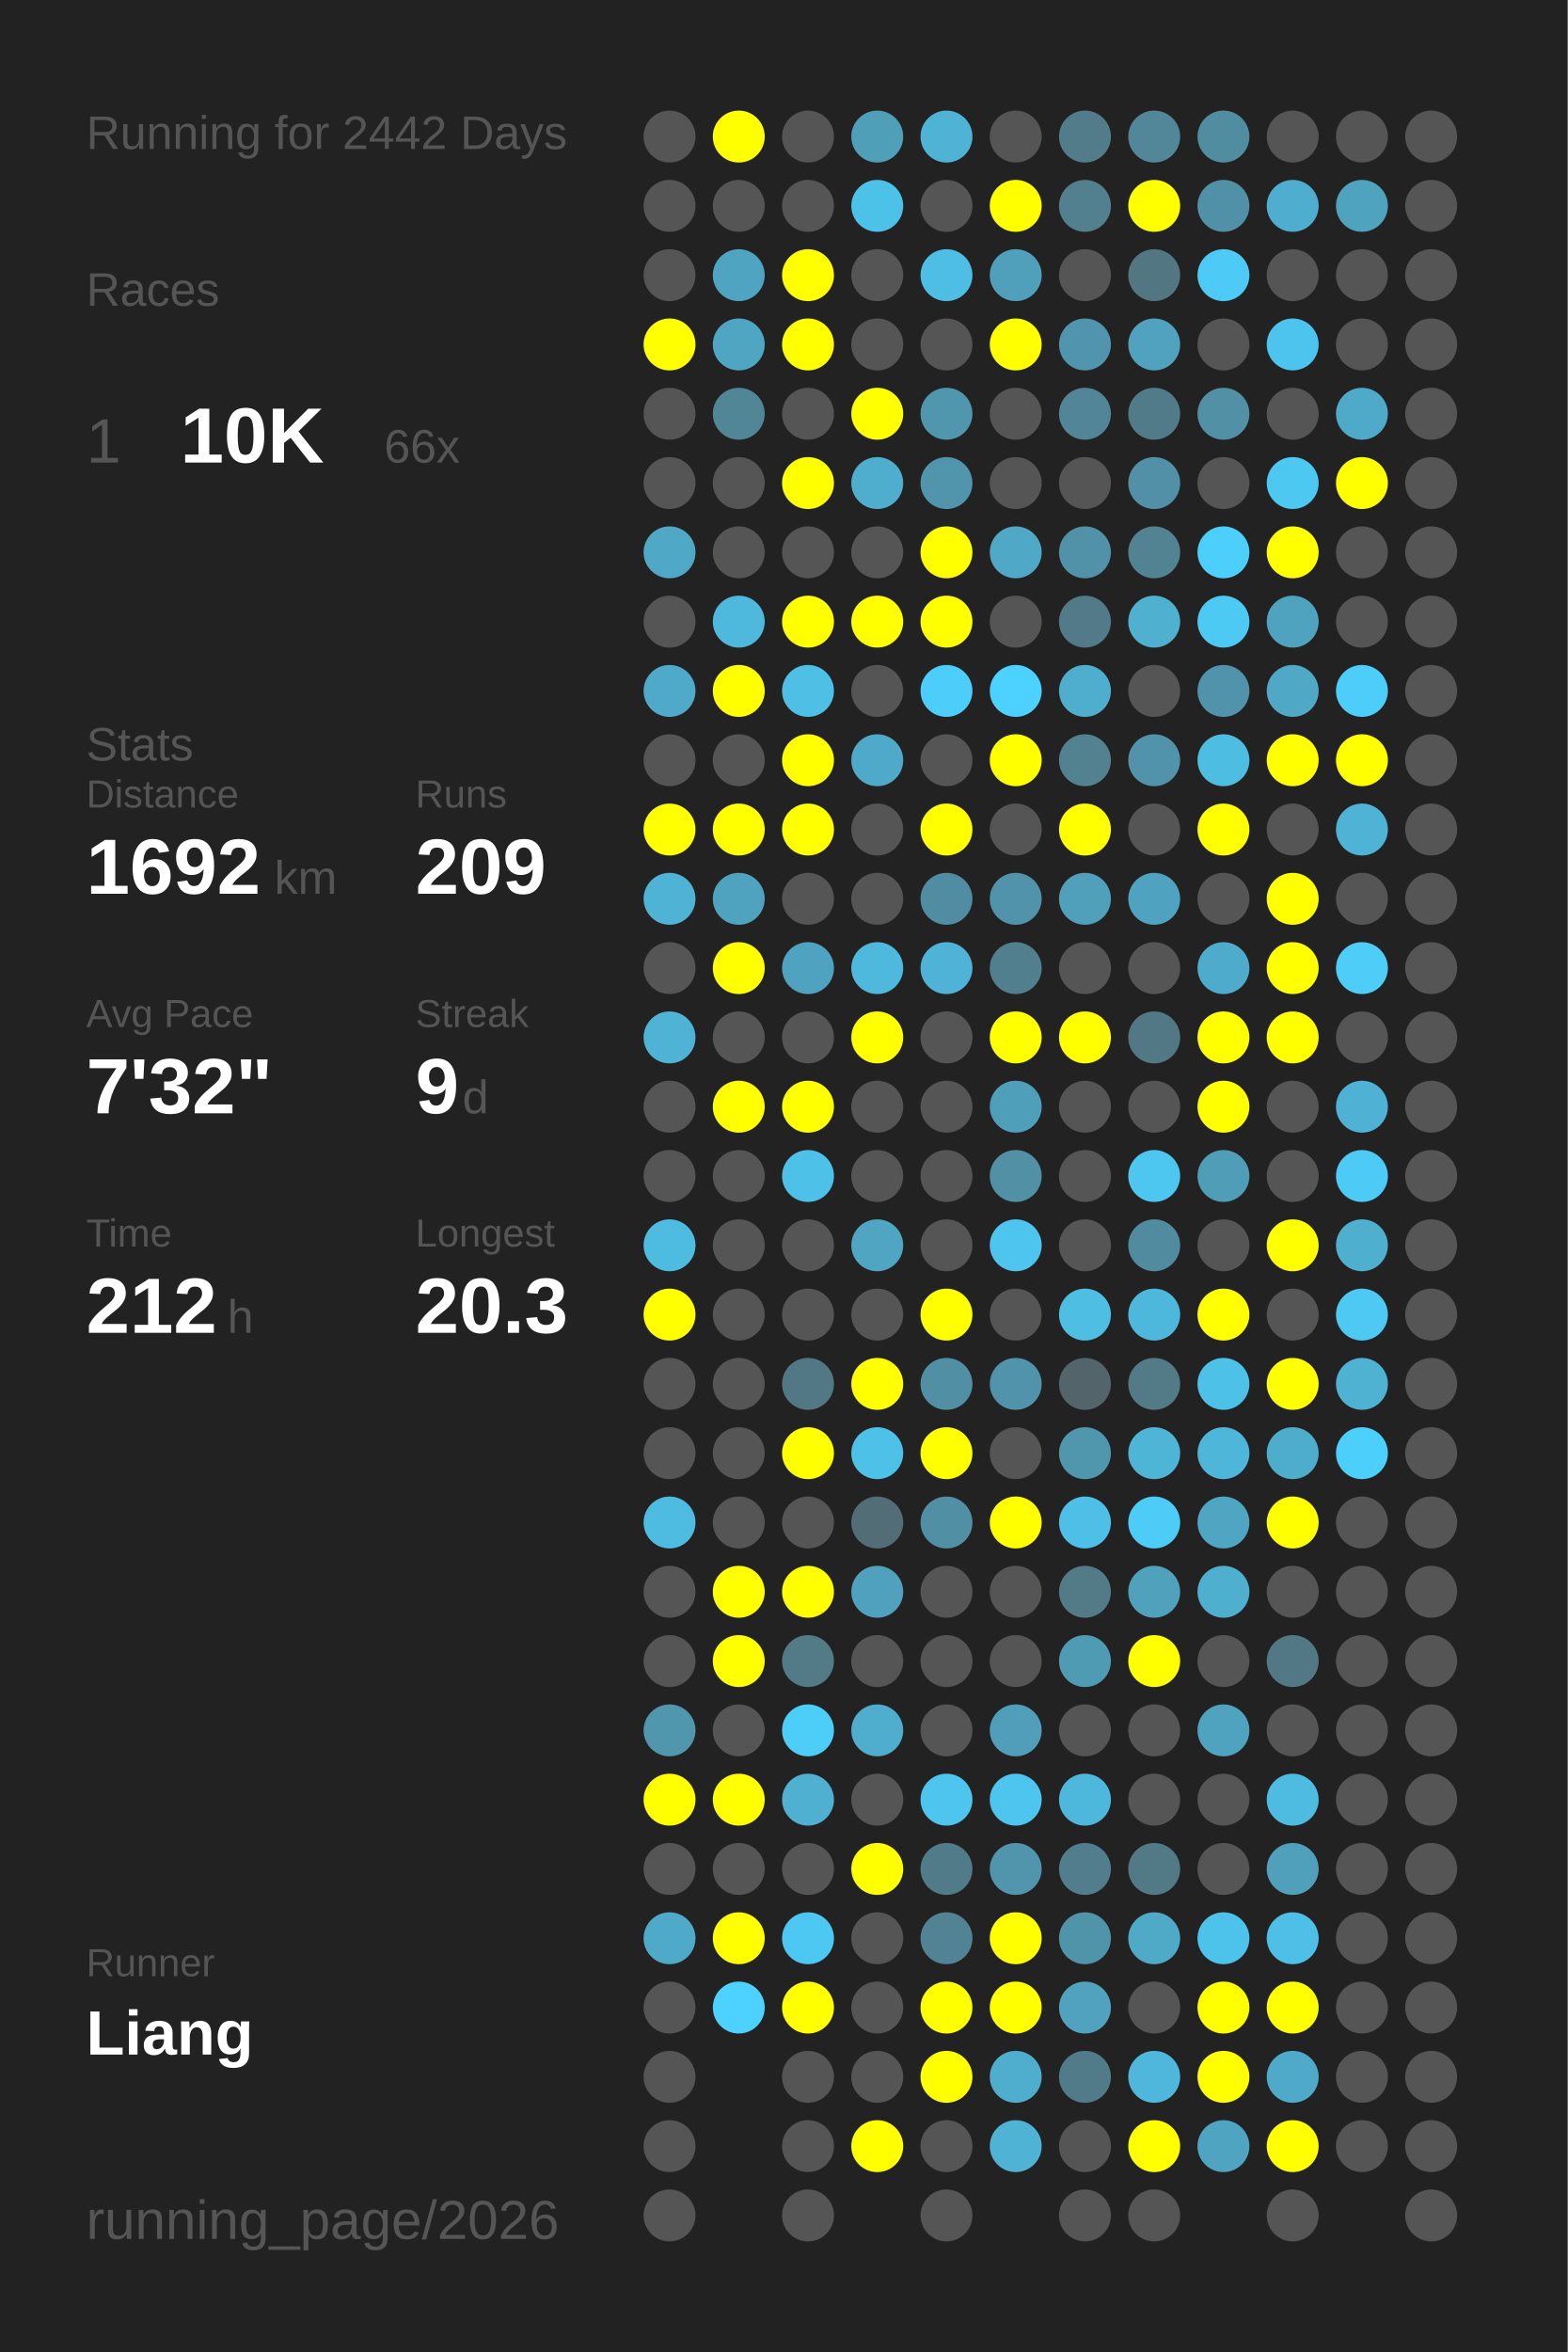
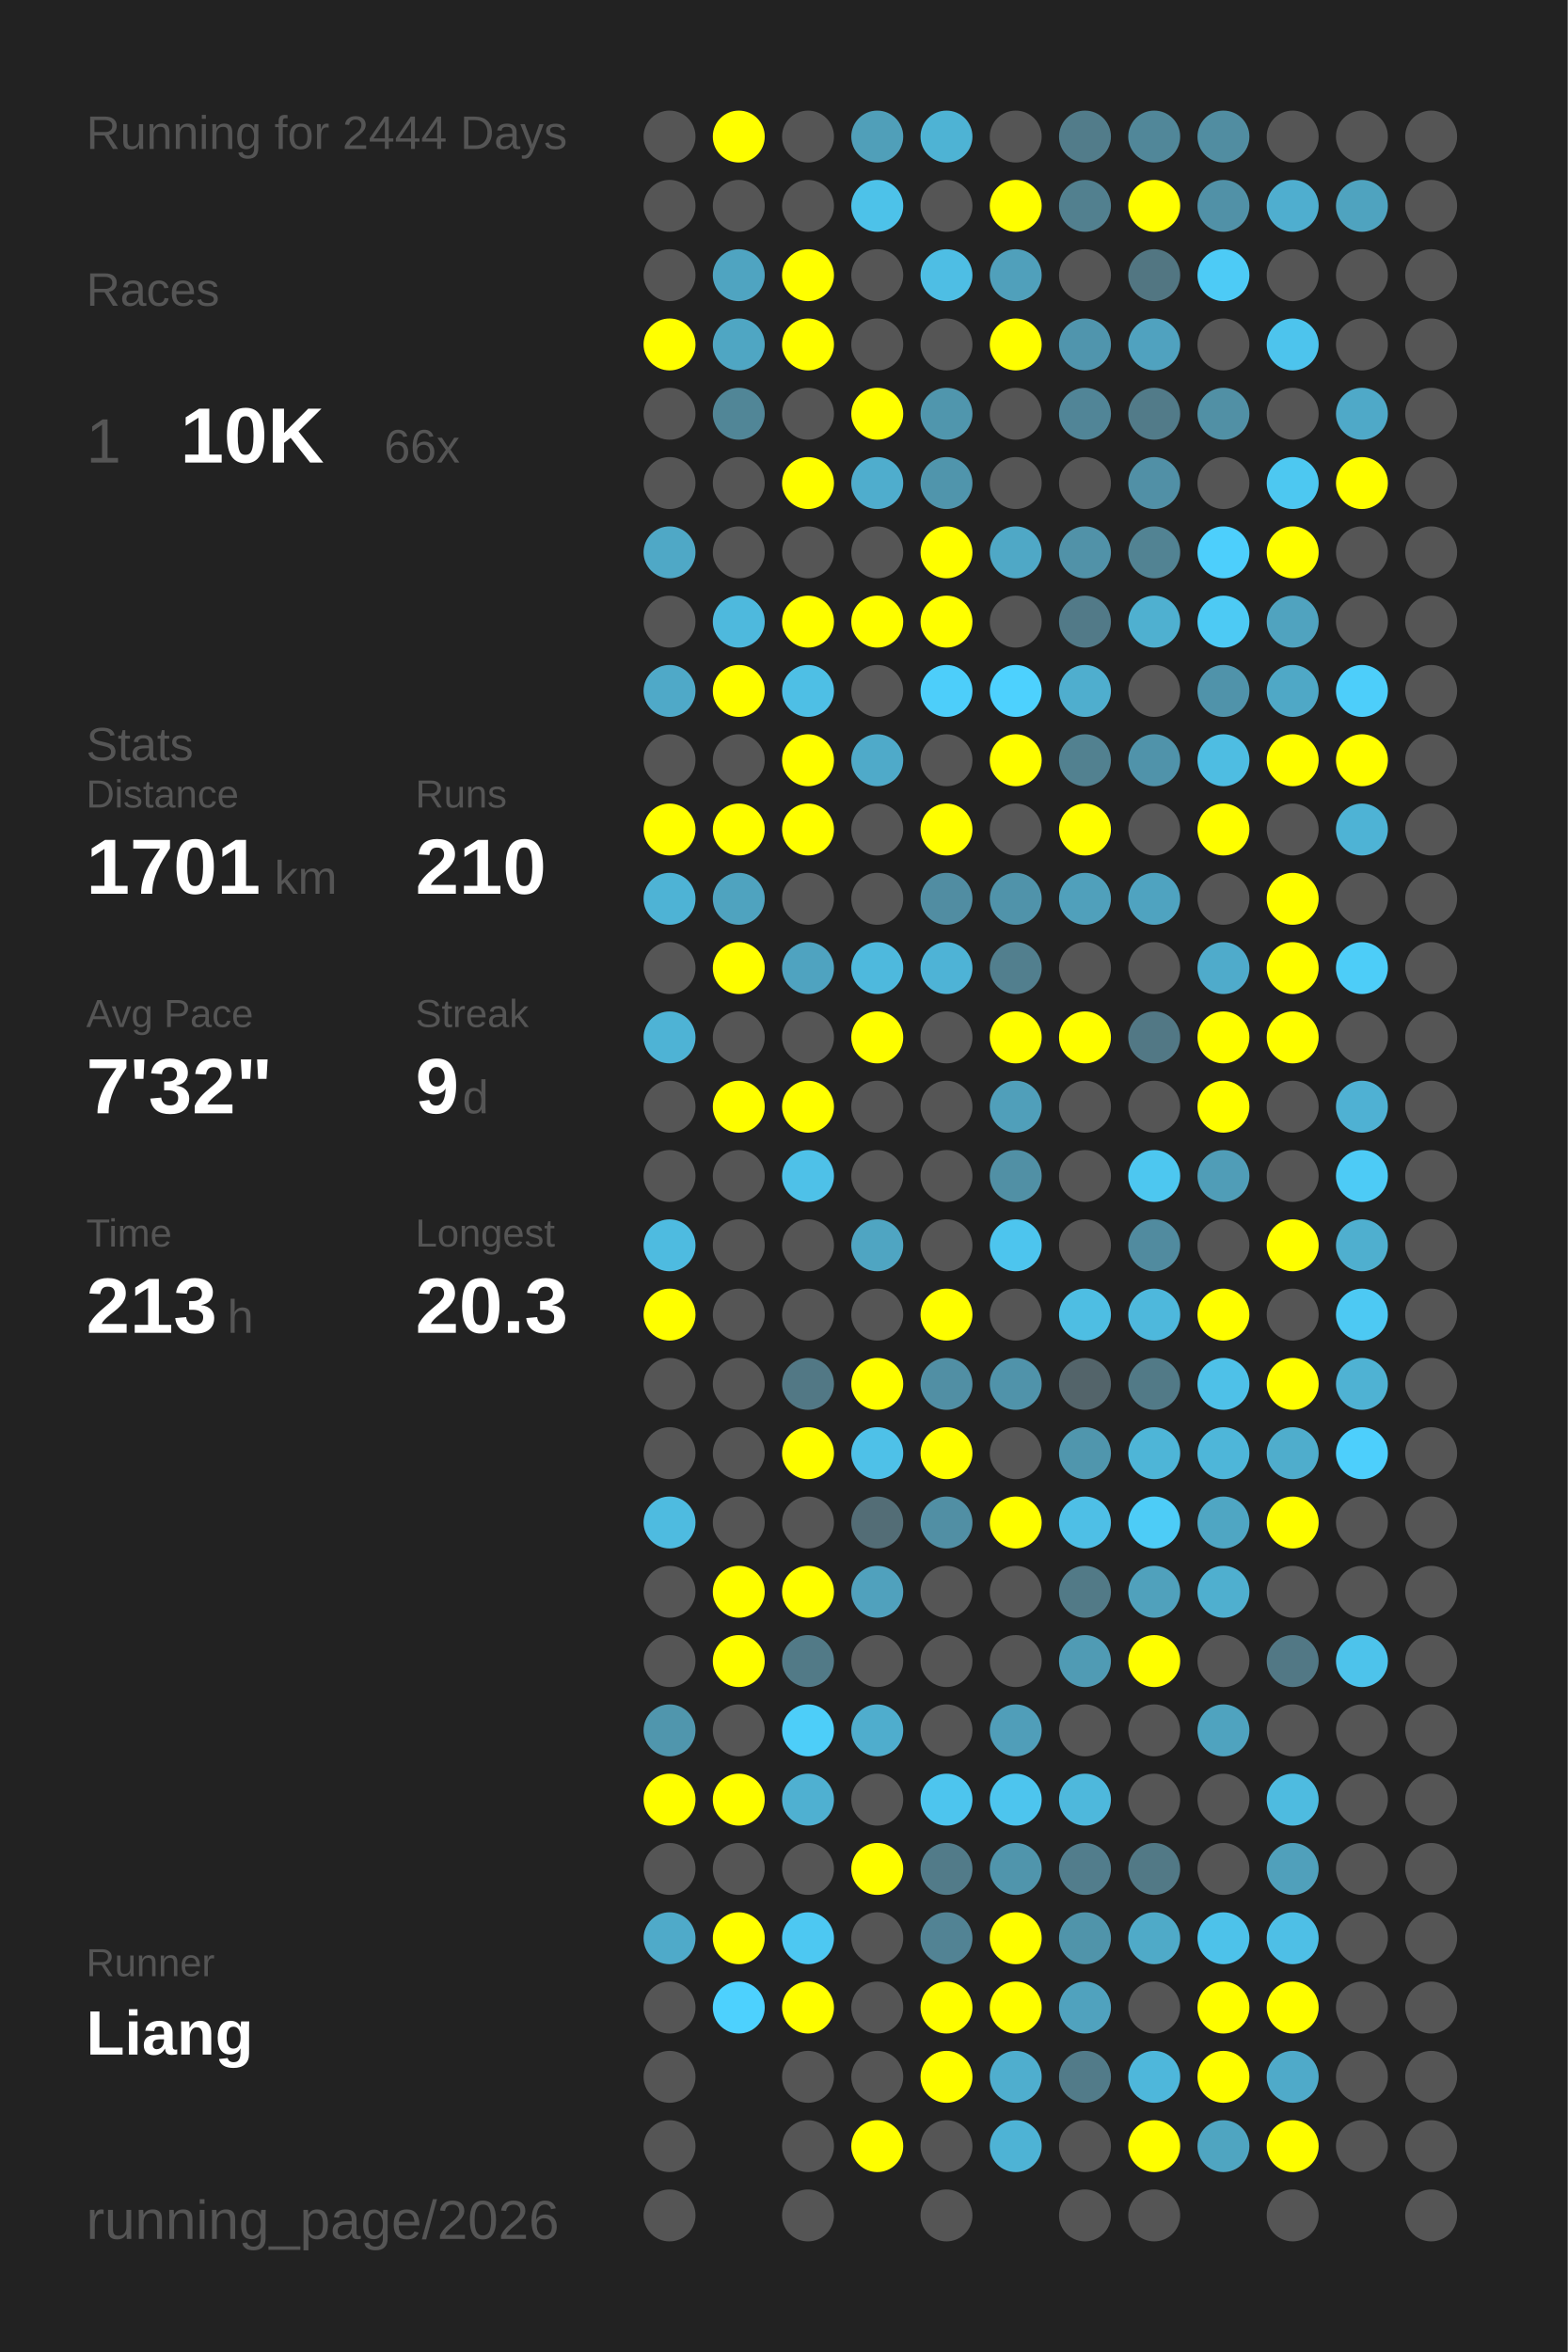
<svg xmlns="http://www.w3.org/2000/svg" baseProfile="full" height="300mm" version="1.1" viewBox="0,0,200,300" width="200mm">
  <defs />
  <rect fill="#222222" height="300" width="200" x="0" y="0" />
-   <text fill="#555555" style="font-size:6px; font-family:Arial;" x="11" y="19">Running for 2442 Days</text>
+   <text fill="#555555" style="font-size:6px; font-family:Arial;" x="11" y="19">Running for 2444 Days</text>
  <text fill="#555555" style="font-size:6px; font-family:Arial;" x="11" y="39">Races</text>
  <text fill="#555555" style="font-size:8px; font-family:Arial;" x="11" y="59">1</text>
  <text fill="#FFFFFF" style="font-size:10px; font-family:Arial; font-weight:bold;" x="23" y="59">10K</text>
  <text fill="#555555" style="font-size:6px; font-family:Arial;" x="49" y="59">66x</text>
  <text fill="#555555" style="font-size:6px; font-family:Arial;" x="11" y="97">Stats</text>
  <text fill="#555555" style="font-size:5px; font-family:Arial;" x="11" y="103">Distance</text>
-   <text fill="#FFFFFF" style="font-size:10px; font-family:Arial; font-weight:bold;" x="11" y="114">1692</text>
+   <text fill="#FFFFFF" style="font-size:10px; font-family:Arial; font-weight:bold;" x="11" y="114">1701</text>
  <text fill="#555555" style="font-size:6px; font-family:Arial;" x="35" y="114">km</text>
  <text fill="#555555" style="font-size:5px; font-family:Arial;" x="53" y="103">Runs</text>
-   <text fill="#FFFFFF" style="font-size:10px; font-family:Arial; font-weight:bold;" x="53" y="114">209</text>
+   <text fill="#FFFFFF" style="font-size:10px; font-family:Arial; font-weight:bold;" x="53" y="114">210</text>
  <text fill="#555555" style="font-size:5px; font-family:Arial;" x="11" y="131">Avg Pace</text>
  <text fill="#FFFFFF" style="font-size:10px; font-family:Arial; font-weight:bold;" x="11" y="142">7'32"</text>
  <text fill="#555555" style="font-size:5px; font-family:Arial;" x="53" y="131">Streak</text>
  <text fill="#FFFFFF" style="font-size:10px; font-family:Arial; font-weight:bold;" x="53" y="142">9</text>
  <text fill="#555555" style="font-size:6px; font-family:Arial;" x="59" y="142">d</text>
  <text fill="#555555" style="font-size:5px; font-family:Arial;" x="11" y="159">Time</text>
-   <text fill="#FFFFFF" style="font-size:10px; font-family:Arial; font-weight:bold;" x="11" y="170">212</text>
+   <text fill="#FFFFFF" style="font-size:10px; font-family:Arial; font-weight:bold;" x="11" y="170">213</text>
  <text fill="#555555" style="font-size:6px; font-family:Arial;" x="29" y="170">h</text>
  <text fill="#555555" style="font-size:5px; font-family:Arial;" x="53" y="159">Longest</text>
  <text fill="#FFFFFF" style="font-size:10px; font-family:Arial; font-weight:bold;" x="53" y="170">20.3</text>
  <text fill="#555555" style="font-size:5px; font-family:Arial;" x="11" y="252.065">Runner</text>
  <text fill="#FFFFFF" style="font-size:8px; font-family:Arial; font-weight:bold;" x="11" y="262.065">Liang</text>
  <text fill="#555555" style="font-size:7px; font-family:Arial;" x="11" y="285.581">running_page/2026</text>
  <circle cx="85.417" cy="17.419" fill="#555555" r="3.312" />
  <circle cx="85.417" cy="26.258" fill="#555555" r="3.312" />
  <circle cx="85.417" cy="35.097" fill="#555555" r="3.312" />
  <circle cx="85.417" cy="43.935" fill="#FFFF00" r="3.312" />
  <circle cx="85.417" cy="52.774" fill="#555555" r="3.312" />
  <circle cx="85.417" cy="61.613" fill="#555555" r="3.312" />
  <circle cx="85.417" cy="70.452" fill="#4fa8c6" r="3.312" />
  <circle cx="85.417" cy="79.29" fill="#555555" r="3.312" />
  <circle cx="85.417" cy="88.129" fill="#4fa9c8" r="3.312" />
  <circle cx="85.417" cy="96.968" fill="#555555" r="3.312" />
  <circle cx="85.417" cy="105.806" fill="#FFFF00" r="3.312" />
  <circle cx="85.417" cy="114.645" fill="#4eb3d5" r="3.312" />
  <circle cx="85.417" cy="123.484" fill="#555555" r="3.312" />
  <circle cx="85.417" cy="132.323" fill="#4eb3d5" r="3.312" />
  <circle cx="85.417" cy="141.161" fill="#555555" r="3.312" />
  <circle cx="85.417" cy="150" fill="#555555" r="3.312" />
  <circle cx="85.417" cy="158.839" fill="#4ebbe0" r="3.312" />
  <circle cx="85.417" cy="167.677" fill="#FFFF00" r="3.312" />
  <circle cx="85.417" cy="176.516" fill="#555555" r="3.312" />
  <circle cx="85.417" cy="185.355" fill="#555555" r="3.312" />
  <circle cx="85.417" cy="194.194" fill="#4ebbe0" r="3.312" />
  <circle cx="85.417" cy="203.032" fill="#555555" r="3.312" />
  <circle cx="85.417" cy="211.871" fill="#555555" r="3.312" />
  <circle cx="85.417" cy="220.71" fill="#5096ad" r="3.312" />
  <circle cx="85.417" cy="229.548" fill="#FFFF00" r="3.312" />
  <circle cx="85.417" cy="238.387" fill="#555555" r="3.312" />
  <circle cx="85.417" cy="247.226" fill="#4faac9" r="3.312" />
  <circle cx="85.417" cy="256.065" fill="#555555" r="3.312" />
  <circle cx="85.417" cy="264.903" fill="#555555" r="3.312" />
  <circle cx="85.417" cy="273.742" fill="#555555" r="3.312" />
  <circle cx="85.417" cy="282.581" fill="#555555" r="3.312" />
  <circle cx="94.25" cy="17.419" fill="#FFFF00" r="3.312" />
  <circle cx="94.25" cy="26.258" fill="#555555" r="3.312" />
  <circle cx="94.25" cy="35.097" fill="#4fa4c1" r="3.312" />
  <circle cx="94.25" cy="43.935" fill="#4fa6c3" r="3.312" />
  <circle cx="94.25" cy="52.774" fill="#518697" r="3.312" />
  <circle cx="94.25" cy="61.613" fill="#555555" r="3.312" />
  <circle cx="94.25" cy="70.452" fill="#555555" r="3.312" />
  <circle cx="94.25" cy="79.29" fill="#4eb9dd" r="3.312" />
  <circle cx="94.25" cy="88.129" fill="#FFFF00" r="3.312" />
  <circle cx="94.25" cy="96.968" fill="#555555" r="3.312" />
  <circle cx="94.25" cy="105.806" fill="#FFFF00" r="3.312" />
  <circle cx="94.25" cy="114.645" fill="#4fa3bf" r="3.312" />
  <circle cx="94.25" cy="123.484" fill="#FFFF00" r="3.312" />
  <circle cx="94.25" cy="132.323" fill="#555555" r="3.312" />
  <circle cx="94.25" cy="141.161" fill="#FFFF00" r="3.312" />
  <circle cx="94.25" cy="150" fill="#555555" r="3.312" />
  <circle cx="94.25" cy="158.839" fill="#555555" r="3.312" />
  <circle cx="94.25" cy="167.677" fill="#555555" r="3.312" />
  <circle cx="94.25" cy="176.516" fill="#555555" r="3.312" />
  <circle cx="94.25" cy="185.355" fill="#555555" r="3.312" />
  <circle cx="94.25" cy="194.194" fill="#555555" r="3.312" />
  <circle cx="94.25" cy="203.032" fill="#FFFF00" r="3.312" />
  <circle cx="94.25" cy="211.871" fill="#FFFF00" r="3.312" />
  <circle cx="94.25" cy="220.71" fill="#555555" r="3.312" />
  <circle cx="94.25" cy="229.548" fill="#FFFF00" r="3.312" />
  <circle cx="94.25" cy="238.387" fill="#555555" r="3.312" />
  <circle cx="94.25" cy="247.226" fill="#FFFF00" r="3.312" />
  <circle cx="94.25" cy="256.065" fill="#4dd1fe" r="3.312" />
  <circle cx="103.083" cy="17.419" fill="#555555" r="3.312" />
  <circle cx="103.083" cy="26.258" fill="#555555" r="3.312" />
  <circle cx="103.083" cy="35.097" fill="#FFFF00" r="3.312" />
  <circle cx="103.083" cy="43.935" fill="#FFFF00" r="3.312" />
  <circle cx="103.083" cy="52.774" fill="#555555" r="3.312" />
  <circle cx="103.083" cy="61.613" fill="#FFFF00" r="3.312" />
  <circle cx="103.083" cy="70.452" fill="#555555" r="3.312" />
  <circle cx="103.083" cy="79.29" fill="#FFFF00" r="3.312" />
  <circle cx="103.083" cy="88.129" fill="#4ebfe5" r="3.312" />
  <circle cx="103.083" cy="96.968" fill="#FFFF00" r="3.312" />
  <circle cx="103.083" cy="105.806" fill="#FFFF00" r="3.312" />
  <circle cx="103.083" cy="114.645" fill="#555555" r="3.312" />
  <circle cx="103.083" cy="123.484" fill="#4fa3c0" r="3.312" />
  <circle cx="103.083" cy="132.323" fill="#555555" r="3.312" />
  <circle cx="103.083" cy="141.161" fill="#FFFF00" r="3.312" />
  <circle cx="103.083" cy="150" fill="#4ec1e8" r="3.312" />
  <circle cx="103.083" cy="158.839" fill="#555555" r="3.312" />
  <circle cx="103.083" cy="167.677" fill="#555555" r="3.312" />
  <circle cx="103.083" cy="176.516" fill="#527885" r="3.312" />
  <circle cx="103.083" cy="185.355" fill="#FFFF00" r="3.312" />
  <circle cx="103.083" cy="194.194" fill="#555555" r="3.312" />
  <circle cx="103.083" cy="203.032" fill="#FFFF00" r="3.312" />
  <circle cx="103.083" cy="211.871" fill="#527a87" r="3.312" />
  <circle cx="103.083" cy="220.71" fill="#4dcef9" r="3.312" />
  <circle cx="103.083" cy="229.548" fill="#4fb0d1" r="3.312" />
  <circle cx="103.083" cy="238.387" fill="#555555" r="3.312" />
  <circle cx="103.083" cy="247.226" fill="#4dc8f2" r="3.312" />
  <circle cx="103.083" cy="256.065" fill="#FFFF00" r="3.312" />
  <circle cx="103.083" cy="264.903" fill="#555555" r="3.312" />
  <circle cx="103.083" cy="273.742" fill="#555555" r="3.312" />
  <circle cx="103.083" cy="282.581" fill="#555555" r="3.312" />
  <circle cx="111.917" cy="17.419" fill="#509fb9" r="3.312" />
  <circle cx="111.917" cy="26.258" fill="#4dc2e9" r="3.312" />
  <circle cx="111.917" cy="35.097" fill="#555555" r="3.312" />
  <circle cx="111.917" cy="43.935" fill="#555555" r="3.312" />
  <circle cx="111.917" cy="52.774" fill="#FFFF00" r="3.312" />
  <circle cx="111.917" cy="61.613" fill="#4fadcd" r="3.312" />
  <circle cx="111.917" cy="70.452" fill="#555555" r="3.312" />
  <circle cx="111.917" cy="79.29" fill="#FFFF00" r="3.312" />
  <circle cx="111.917" cy="88.129" fill="#555555" r="3.312" />
  <circle cx="111.917" cy="96.968" fill="#4faac9" r="3.312" />
  <circle cx="111.917" cy="105.806" fill="#555555" r="3.312" />
  <circle cx="111.917" cy="114.645" fill="#555555" r="3.312" />
  <circle cx="111.917" cy="123.484" fill="#4eb9dd" r="3.312" />
  <circle cx="111.917" cy="132.323" fill="#FFFF00" r="3.312" />
  <circle cx="111.917" cy="141.161" fill="#555555" r="3.312" />
  <circle cx="111.917" cy="150" fill="#555555" r="3.312" />
  <circle cx="111.917" cy="158.839" fill="#4fa5c2" r="3.312" />
  <circle cx="111.917" cy="167.677" fill="#555555" r="3.312" />
  <circle cx="111.917" cy="176.516" fill="#FFFF00" r="3.312" />
  <circle cx="111.917" cy="185.355" fill="#4ec1e8" r="3.312" />
  <circle cx="111.917" cy="194.194" fill="#536d76" r="3.312" />
  <circle cx="111.917" cy="203.032" fill="#50a1bd" r="3.312" />
  <circle cx="111.917" cy="211.871" fill="#555555" r="3.312" />
  <circle cx="111.917" cy="220.71" fill="#4fadcd" r="3.312" />
  <circle cx="111.917" cy="229.548" fill="#555555" r="3.312" />
  <circle cx="111.917" cy="238.387" fill="#FFFF00" r="3.312" />
  <circle cx="111.917" cy="247.226" fill="#555555" r="3.312" />
  <circle cx="111.917" cy="256.065" fill="#555555" r="3.312" />
  <circle cx="111.917" cy="264.903" fill="#555555" r="3.312" />
  <circle cx="111.917" cy="273.742" fill="#FFFF00" r="3.312" />
  <circle cx="120.75" cy="17.419" fill="#4eb3d4" r="3.312" />
  <circle cx="120.75" cy="26.258" fill="#555555" r="3.312" />
  <circle cx="120.75" cy="35.097" fill="#4ebee4" r="3.312" />
  <circle cx="120.75" cy="43.935" fill="#555555" r="3.312" />
  <circle cx="120.75" cy="52.774" fill="#5096ad" r="3.312" />
  <circle cx="120.75" cy="61.613" fill="#5095ac" r="3.312" />
  <circle cx="120.75" cy="70.452" fill="#FFFF00" r="3.312" />
  <circle cx="120.75" cy="79.29" fill="#FFFF00" r="3.312" />
  <circle cx="120.75" cy="88.129" fill="#4dcefa" r="3.312" />
  <circle cx="120.75" cy="96.968" fill="#555555" r="3.312" />
  <circle cx="120.75" cy="105.806" fill="#FFFF00" r="3.312" />
  <circle cx="120.75" cy="114.645" fill="#518da2" r="3.312" />
  <circle cx="120.75" cy="123.484" fill="#4eb3d6" r="3.312" />
  <circle cx="120.75" cy="132.323" fill="#555555" r="3.312" />
  <circle cx="120.75" cy="141.161" fill="#555555" r="3.312" />
  <circle cx="120.75" cy="150" fill="#555555" r="3.312" />
  <circle cx="120.75" cy="158.839" fill="#555555" r="3.312" />
  <circle cx="120.75" cy="167.677" fill="#FFFF00" r="3.312" />
  <circle cx="120.75" cy="176.516" fill="#518fa4" r="3.312" />
  <circle cx="120.75" cy="185.355" fill="#FFFF00" r="3.312" />
  <circle cx="120.75" cy="194.194" fill="#518fa4" r="3.312" />
  <circle cx="120.75" cy="203.032" fill="#555555" r="3.312" />
  <circle cx="120.75" cy="211.871" fill="#555555" r="3.312" />
  <circle cx="120.75" cy="220.71" fill="#555555" r="3.312" />
  <circle cx="120.75" cy="229.548" fill="#4dc5ee" r="3.312" />
  <circle cx="120.75" cy="238.387" fill="#527b89" r="3.312" />
  <circle cx="120.75" cy="247.226" fill="#528394" r="3.312" />
  <circle cx="120.75" cy="256.065" fill="#FFFF00" r="3.312" />
  <circle cx="120.75" cy="264.903" fill="#FFFF00" r="3.312" />
  <circle cx="120.75" cy="273.742" fill="#555555" r="3.312" />
  <circle cx="120.75" cy="282.581" fill="#555555" r="3.312" />
  <circle cx="129.583" cy="17.419" fill="#555555" r="3.312" />
  <circle cx="129.583" cy="26.258" fill="#FFFF00" r="3.312" />
  <circle cx="129.583" cy="35.097" fill="#50a0bb" r="3.312" />
  <circle cx="129.583" cy="43.935" fill="#FFFF00" r="3.312" />
  <circle cx="129.583" cy="52.774" fill="#555555" r="3.312" />
  <circle cx="129.583" cy="61.613" fill="#555555" r="3.312" />
  <circle cx="129.583" cy="70.452" fill="#4fa8c6" r="3.312" />
  <circle cx="129.583" cy="79.29" fill="#555555" r="3.312" />
  <circle cx="129.583" cy="88.129" fill="#4dd1fe" r="3.312" />
  <circle cx="129.583" cy="96.968" fill="#FFFF00" r="3.312" />
  <circle cx="129.583" cy="105.806" fill="#555555" r="3.312" />
  <circle cx="129.583" cy="114.645" fill="#5093aa" r="3.312" />
  <circle cx="129.583" cy="123.484" fill="#527f8e" r="3.312" />
  <circle cx="129.583" cy="132.323" fill="#FFFF00" r="3.312" />
  <circle cx="129.583" cy="141.161" fill="#509fba" r="3.312" />
  <circle cx="129.583" cy="150" fill="#5190a5" r="3.312" />
  <circle cx="129.583" cy="158.839" fill="#4dc5ee" r="3.312" />
  <circle cx="129.583" cy="167.677" fill="#555555" r="3.312" />
  <circle cx="129.583" cy="176.516" fill="#5093aa" r="3.312" />
  <circle cx="129.583" cy="185.355" fill="#555555" r="3.312" />
  <circle cx="129.583" cy="194.194" fill="#FFFF00" r="3.312" />
  <circle cx="129.583" cy="203.032" fill="#555555" r="3.312" />
  <circle cx="129.583" cy="211.871" fill="#555555" r="3.312" />
  <circle cx="129.583" cy="220.71" fill="#509eb9" r="3.312" />
  <circle cx="129.583" cy="229.548" fill="#4dc5ee" r="3.312" />
  <circle cx="129.583" cy="238.387" fill="#5095ac" r="3.312" />
  <circle cx="129.583" cy="247.226" fill="#FFFF00" r="3.312" />
  <circle cx="129.583" cy="256.065" fill="#FFFF00" r="3.312" />
  <circle cx="129.583" cy="264.903" fill="#4faece" r="3.312" />
  <circle cx="129.583" cy="273.742" fill="#4eb3d5" r="3.312" />
  <circle cx="138.417" cy="17.419" fill="#527c8a" r="3.312" />
  <circle cx="138.417" cy="26.258" fill="#52808f" r="3.312" />
  <circle cx="138.417" cy="35.097" fill="#555555" r="3.312" />
  <circle cx="138.417" cy="43.935" fill="#5095ad" r="3.312" />
  <circle cx="138.417" cy="52.774" fill="#518597" r="3.312" />
  <circle cx="138.417" cy="61.613" fill="#555555" r="3.312" />
  <circle cx="138.417" cy="70.452" fill="#5192a8" r="3.312" />
  <circle cx="138.417" cy="79.29" fill="#527a88" r="3.312" />
  <circle cx="138.417" cy="88.129" fill="#4faece" r="3.312" />
  <circle cx="138.417" cy="96.968" fill="#528190" r="3.312" />
  <circle cx="138.417" cy="105.806" fill="#FFFF00" r="3.312" />
  <circle cx="138.417" cy="114.645" fill="#50a0bb" r="3.312" />
  <circle cx="138.417" cy="123.484" fill="#555555" r="3.312" />
  <circle cx="138.417" cy="132.323" fill="#FFFF00" r="3.312" />
  <circle cx="138.417" cy="141.161" fill="#555555" r="3.312" />
  <circle cx="138.417" cy="150" fill="#555555" r="3.312" />
  <circle cx="138.417" cy="158.839" fill="#555555" r="3.312" />
  <circle cx="138.417" cy="167.677" fill="#4ebee3" r="3.312" />
  <circle cx="138.417" cy="176.516" fill="#53646a" r="3.312" />
  <circle cx="138.417" cy="185.355" fill="#5096ad" r="3.312" />
  <circle cx="138.417" cy="194.194" fill="#4ebfe6" r="3.312" />
  <circle cx="138.417" cy="203.032" fill="#527a87" r="3.312" />
  <circle cx="138.417" cy="211.871" fill="#509bb4" r="3.312" />
  <circle cx="138.417" cy="220.71" fill="#555555" r="3.312" />
  <circle cx="138.417" cy="229.548" fill="#4eb8dc" r="3.312" />
  <circle cx="138.417" cy="238.387" fill="#527d8c" r="3.312" />
  <circle cx="138.417" cy="247.226" fill="#5094aa" r="3.312" />
  <circle cx="138.417" cy="256.065" fill="#50a2be" r="3.312" />
  <circle cx="138.417" cy="264.903" fill="#527b89" r="3.312" />
  <circle cx="138.417" cy="273.742" fill="#555555" r="3.312" />
  <circle cx="138.417" cy="282.581" fill="#555555" r="3.312" />
  <circle cx="147.25" cy="17.419" fill="#518799" r="3.312" />
  <circle cx="147.25" cy="26.258" fill="#FFFF00" r="3.312" />
  <circle cx="147.25" cy="35.097" fill="#527682" r="3.312" />
  <circle cx="147.25" cy="43.935" fill="#50a2bf" r="3.312" />
  <circle cx="147.25" cy="52.774" fill="#527b89" r="3.312" />
  <circle cx="147.25" cy="61.613" fill="#5190a6" r="3.312" />
  <circle cx="147.25" cy="70.452" fill="#528393" r="3.312" />
  <circle cx="147.25" cy="79.29" fill="#4fb0d0" r="3.312" />
  <circle cx="147.25" cy="88.129" fill="#555555" r="3.312" />
  <circle cx="147.25" cy="96.968" fill="#5093aa" r="3.312" />
  <circle cx="147.25" cy="105.806" fill="#555555" r="3.312" />
  <circle cx="147.25" cy="114.645" fill="#4fa3c0" r="3.312" />
  <circle cx="147.25" cy="123.484" fill="#555555" r="3.312" />
  <circle cx="147.25" cy="132.323" fill="#527885" r="3.312" />
  <circle cx="147.25" cy="141.161" fill="#555555" r="3.312" />
  <circle cx="147.25" cy="150" fill="#4dc7f0" r="3.312" />
  <circle cx="147.25" cy="158.839" fill="#518b9f" r="3.312" />
  <circle cx="147.25" cy="167.677" fill="#4eb8dc" r="3.312" />
  <circle cx="147.25" cy="176.516" fill="#527a87" r="3.312" />
  <circle cx="147.25" cy="185.355" fill="#4eb5d7" r="3.312" />
  <circle cx="147.25" cy="194.194" fill="#4dccf7" r="3.312" />
  <circle cx="147.25" cy="203.032" fill="#50a1bc" r="3.312" />
  <circle cx="147.25" cy="211.871" fill="#FFFF00" r="3.312" />
  <circle cx="147.25" cy="220.71" fill="#555555" r="3.312" />
  <circle cx="147.25" cy="229.548" fill="#555555" r="3.312" />
  <circle cx="147.25" cy="238.387" fill="#527986" r="3.312" />
  <circle cx="147.25" cy="247.226" fill="#4faac8" r="3.312" />
  <circle cx="147.25" cy="256.065" fill="#555555" r="3.312" />
  <circle cx="147.25" cy="264.903" fill="#4eb7db" r="3.312" />
  <circle cx="147.25" cy="273.742" fill="#FFFF00" r="3.312" />
  <circle cx="147.25" cy="282.581" fill="#555555" r="3.312" />
  <circle cx="156.083" cy="17.419" fill="#518da1" r="3.312" />
  <circle cx="156.083" cy="26.258" fill="#5191a7" r="3.312" />
  <circle cx="156.083" cy="35.097" fill="#4dcbf6" r="3.312" />
  <circle cx="156.083" cy="43.935" fill="#555555" r="3.312" />
  <circle cx="156.083" cy="52.774" fill="#5190a5" r="3.312" />
  <circle cx="156.083" cy="61.613" fill="#555555" r="3.312" />
  <circle cx="156.083" cy="70.452" fill="#4dcffc" r="3.312" />
  <circle cx="156.083" cy="79.29" fill="#4dcaf4" r="3.312" />
  <circle cx="156.083" cy="88.129" fill="#5093aa" r="3.312" />
  <circle cx="156.083" cy="96.968" fill="#4ebde2" r="3.312" />
  <circle cx="156.083" cy="105.806" fill="#FFFF00" r="3.312" />
  <circle cx="156.083" cy="114.645" fill="#555555" r="3.312" />
  <circle cx="156.083" cy="123.484" fill="#4fabcb" r="3.312" />
  <circle cx="156.083" cy="132.323" fill="#FFFF00" r="3.312" />
  <circle cx="156.083" cy="141.161" fill="#FFFF00" r="3.312" />
  <circle cx="156.083" cy="150" fill="#509db7" r="3.312" />
  <circle cx="156.083" cy="158.839" fill="#555555" r="3.312" />
  <circle cx="156.083" cy="167.677" fill="#FFFF00" r="3.312" />
  <circle cx="156.083" cy="176.516" fill="#4ec1e8" r="3.312" />
  <circle cx="156.083" cy="185.355" fill="#4eb6d9" r="3.312" />
  <circle cx="156.083" cy="194.194" fill="#4fa6c3" r="3.312" />
  <circle cx="156.083" cy="203.032" fill="#4fafcf" r="3.312" />
  <circle cx="156.083" cy="211.871" fill="#555555" r="3.312" />
  <circle cx="156.083" cy="220.71" fill="#4fa3bf" r="3.312" />
  <circle cx="156.083" cy="229.548" fill="#555555" r="3.312" />
  <circle cx="156.083" cy="238.387" fill="#555555" r="3.312" />
  <circle cx="156.083" cy="247.226" fill="#4dc2ea" r="3.312" />
  <circle cx="156.083" cy="256.065" fill="#FFFF00" r="3.312" />
  <circle cx="156.083" cy="264.903" fill="#FFFF00" r="3.312" />
  <circle cx="156.083" cy="273.742" fill="#4fa5c1" r="3.312" />
  <circle cx="164.917" cy="17.419" fill="#555555" r="3.312" />
  <circle cx="164.917" cy="26.258" fill="#4faecf" r="3.312" />
  <circle cx="164.917" cy="35.097" fill="#555555" r="3.312" />
  <circle cx="164.917" cy="43.935" fill="#4dc4ed" r="3.312" />
  <circle cx="164.917" cy="52.774" fill="#555555" r="3.312" />
  <circle cx="164.917" cy="61.613" fill="#4dc8f1" r="3.312" />
  <circle cx="164.917" cy="70.452" fill="#FFFF00" r="3.312" />
  <circle cx="164.917" cy="79.29" fill="#50a3bf" r="3.312" />
  <circle cx="164.917" cy="88.129" fill="#4fa8c6" r="3.312" />
  <circle cx="164.917" cy="96.968" fill="#FFFF00" r="3.312" />
  <circle cx="164.917" cy="105.806" fill="#555555" r="3.312" />
  <circle cx="164.917" cy="114.645" fill="#FFFF00" r="3.312" />
  <circle cx="164.917" cy="123.484" fill="#FFFF00" r="3.312" />
  <circle cx="164.917" cy="132.323" fill="#FFFF00" r="3.312" />
  <circle cx="164.917" cy="141.161" fill="#555555" r="3.312" />
  <circle cx="164.917" cy="150" fill="#555555" r="3.312" />
  <circle cx="164.917" cy="158.839" fill="#FFFF00" r="3.312" />
  <circle cx="164.917" cy="167.677" fill="#555555" r="3.312" />
  <circle cx="164.917" cy="176.516" fill="#FFFF00" r="3.312" />
  <circle cx="164.917" cy="185.355" fill="#4fadcc" r="3.312" />
  <circle cx="164.917" cy="194.194" fill="#FFFF00" r="3.312" />
  <circle cx="164.917" cy="203.032" fill="#555555" r="3.312" />
  <circle cx="164.917" cy="211.871" fill="#527885" r="3.312" />
  <circle cx="164.917" cy="220.71" fill="#555555" r="3.312" />
  <circle cx="164.917" cy="229.548" fill="#4ebbe0" r="3.312" />
  <circle cx="164.917" cy="238.387" fill="#50a0bb" r="3.312" />
  <circle cx="164.917" cy="247.226" fill="#4ebfe6" r="3.312" />
  <circle cx="164.917" cy="256.065" fill="#FFFF00" r="3.312" />
  <circle cx="164.917" cy="264.903" fill="#4faac9" r="3.312" />
  <circle cx="164.917" cy="273.742" fill="#FFFF00" r="3.312" />
  <circle cx="164.917" cy="282.581" fill="#555555" r="3.312" />
  <circle cx="173.75" cy="17.419" fill="#555555" r="3.312" />
  <circle cx="173.75" cy="26.258" fill="#4fa3bf" r="3.312" />
  <circle cx="173.75" cy="35.097" fill="#555555" r="3.312" />
  <circle cx="173.75" cy="43.935" fill="#555555" r="3.312" />
  <circle cx="173.75" cy="52.774" fill="#4fa9c8" r="3.312" />
  <circle cx="173.75" cy="61.613" fill="#FFFF00" r="3.312" />
  <circle cx="173.75" cy="70.452" fill="#555555" r="3.312" />
  <circle cx="173.75" cy="79.29" fill="#555555" r="3.312" />
  <circle cx="173.75" cy="88.129" fill="#4dcefa" r="3.312" />
  <circle cx="173.75" cy="96.968" fill="#FFFF00" r="3.312" />
  <circle cx="173.75" cy="105.806" fill="#4eb3d5" r="3.312" />
  <circle cx="173.75" cy="114.645" fill="#555555" r="3.312" />
  <circle cx="173.75" cy="123.484" fill="#4dcdf8" r="3.312" />
  <circle cx="173.75" cy="132.323" fill="#555555" r="3.312" />
  <circle cx="173.75" cy="141.161" fill="#4fb1d3" r="3.312" />
  <circle cx="173.75" cy="150" fill="#4dcbf6" r="3.312" />
  <circle cx="173.75" cy="158.839" fill="#4fafcf" r="3.312" />
  <circle cx="173.75" cy="167.677" fill="#4dc9f3" r="3.312" />
  <circle cx="173.75" cy="176.516" fill="#4fb2d3" r="3.312" />
  <circle cx="173.75" cy="185.355" fill="#4dcffc" r="3.312" />
  <circle cx="173.75" cy="194.194" fill="#555555" r="3.312" />
  <circle cx="173.75" cy="203.032" fill="#555555" r="3.312" />
-   <circle cx="173.75" cy="211.871" fill="#555555" r="3.312" />
+   <circle cx="173.75" cy="211.871" fill="#4dc3eb" r="3.312" />
  <circle cx="173.75" cy="220.71" fill="#555555" r="3.312" />
  <circle cx="173.75" cy="229.548" fill="#555555" r="3.312" />
  <circle cx="173.75" cy="238.387" fill="#555555" r="3.312" />
  <circle cx="173.75" cy="247.226" fill="#555555" r="3.312" />
  <circle cx="173.75" cy="256.065" fill="#555555" r="3.312" />
  <circle cx="173.75" cy="264.903" fill="#555555" r="3.312" />
  <circle cx="173.75" cy="273.742" fill="#555555" r="3.312" />
  <circle cx="182.583" cy="17.419" fill="#555555" r="3.312" />
  <circle cx="182.583" cy="26.258" fill="#555555" r="3.312" />
  <circle cx="182.583" cy="35.097" fill="#555555" r="3.312" />
  <circle cx="182.583" cy="43.935" fill="#555555" r="3.312" />
  <circle cx="182.583" cy="52.774" fill="#555555" r="3.312" />
  <circle cx="182.583" cy="61.613" fill="#555555" r="3.312" />
  <circle cx="182.583" cy="70.452" fill="#555555" r="3.312" />
  <circle cx="182.583" cy="79.29" fill="#555555" r="3.312" />
  <circle cx="182.583" cy="88.129" fill="#555555" r="3.312" />
  <circle cx="182.583" cy="96.968" fill="#555555" r="3.312" />
  <circle cx="182.583" cy="105.806" fill="#555555" r="3.312" />
  <circle cx="182.583" cy="114.645" fill="#555555" r="3.312" />
  <circle cx="182.583" cy="123.484" fill="#555555" r="3.312" />
  <circle cx="182.583" cy="132.323" fill="#555555" r="3.312" />
  <circle cx="182.583" cy="141.161" fill="#555555" r="3.312" />
  <circle cx="182.583" cy="150" fill="#555555" r="3.312" />
  <circle cx="182.583" cy="158.839" fill="#555555" r="3.312" />
  <circle cx="182.583" cy="167.677" fill="#555555" r="3.312" />
  <circle cx="182.583" cy="176.516" fill="#555555" r="3.312" />
  <circle cx="182.583" cy="185.355" fill="#555555" r="3.312" />
  <circle cx="182.583" cy="194.194" fill="#555555" r="3.312" />
  <circle cx="182.583" cy="203.032" fill="#555555" r="3.312" />
  <circle cx="182.583" cy="211.871" fill="#555555" r="3.312" />
  <circle cx="182.583" cy="220.71" fill="#555555" r="3.312" />
  <circle cx="182.583" cy="229.548" fill="#555555" r="3.312" />
  <circle cx="182.583" cy="238.387" fill="#555555" r="3.312" />
  <circle cx="182.583" cy="247.226" fill="#555555" r="3.312" />
  <circle cx="182.583" cy="256.065" fill="#555555" r="3.312" />
  <circle cx="182.583" cy="264.903" fill="#555555" r="3.312" />
  <circle cx="182.583" cy="273.742" fill="#555555" r="3.312" />
  <circle cx="182.583" cy="282.581" fill="#555555" r="3.312" />
</svg>
